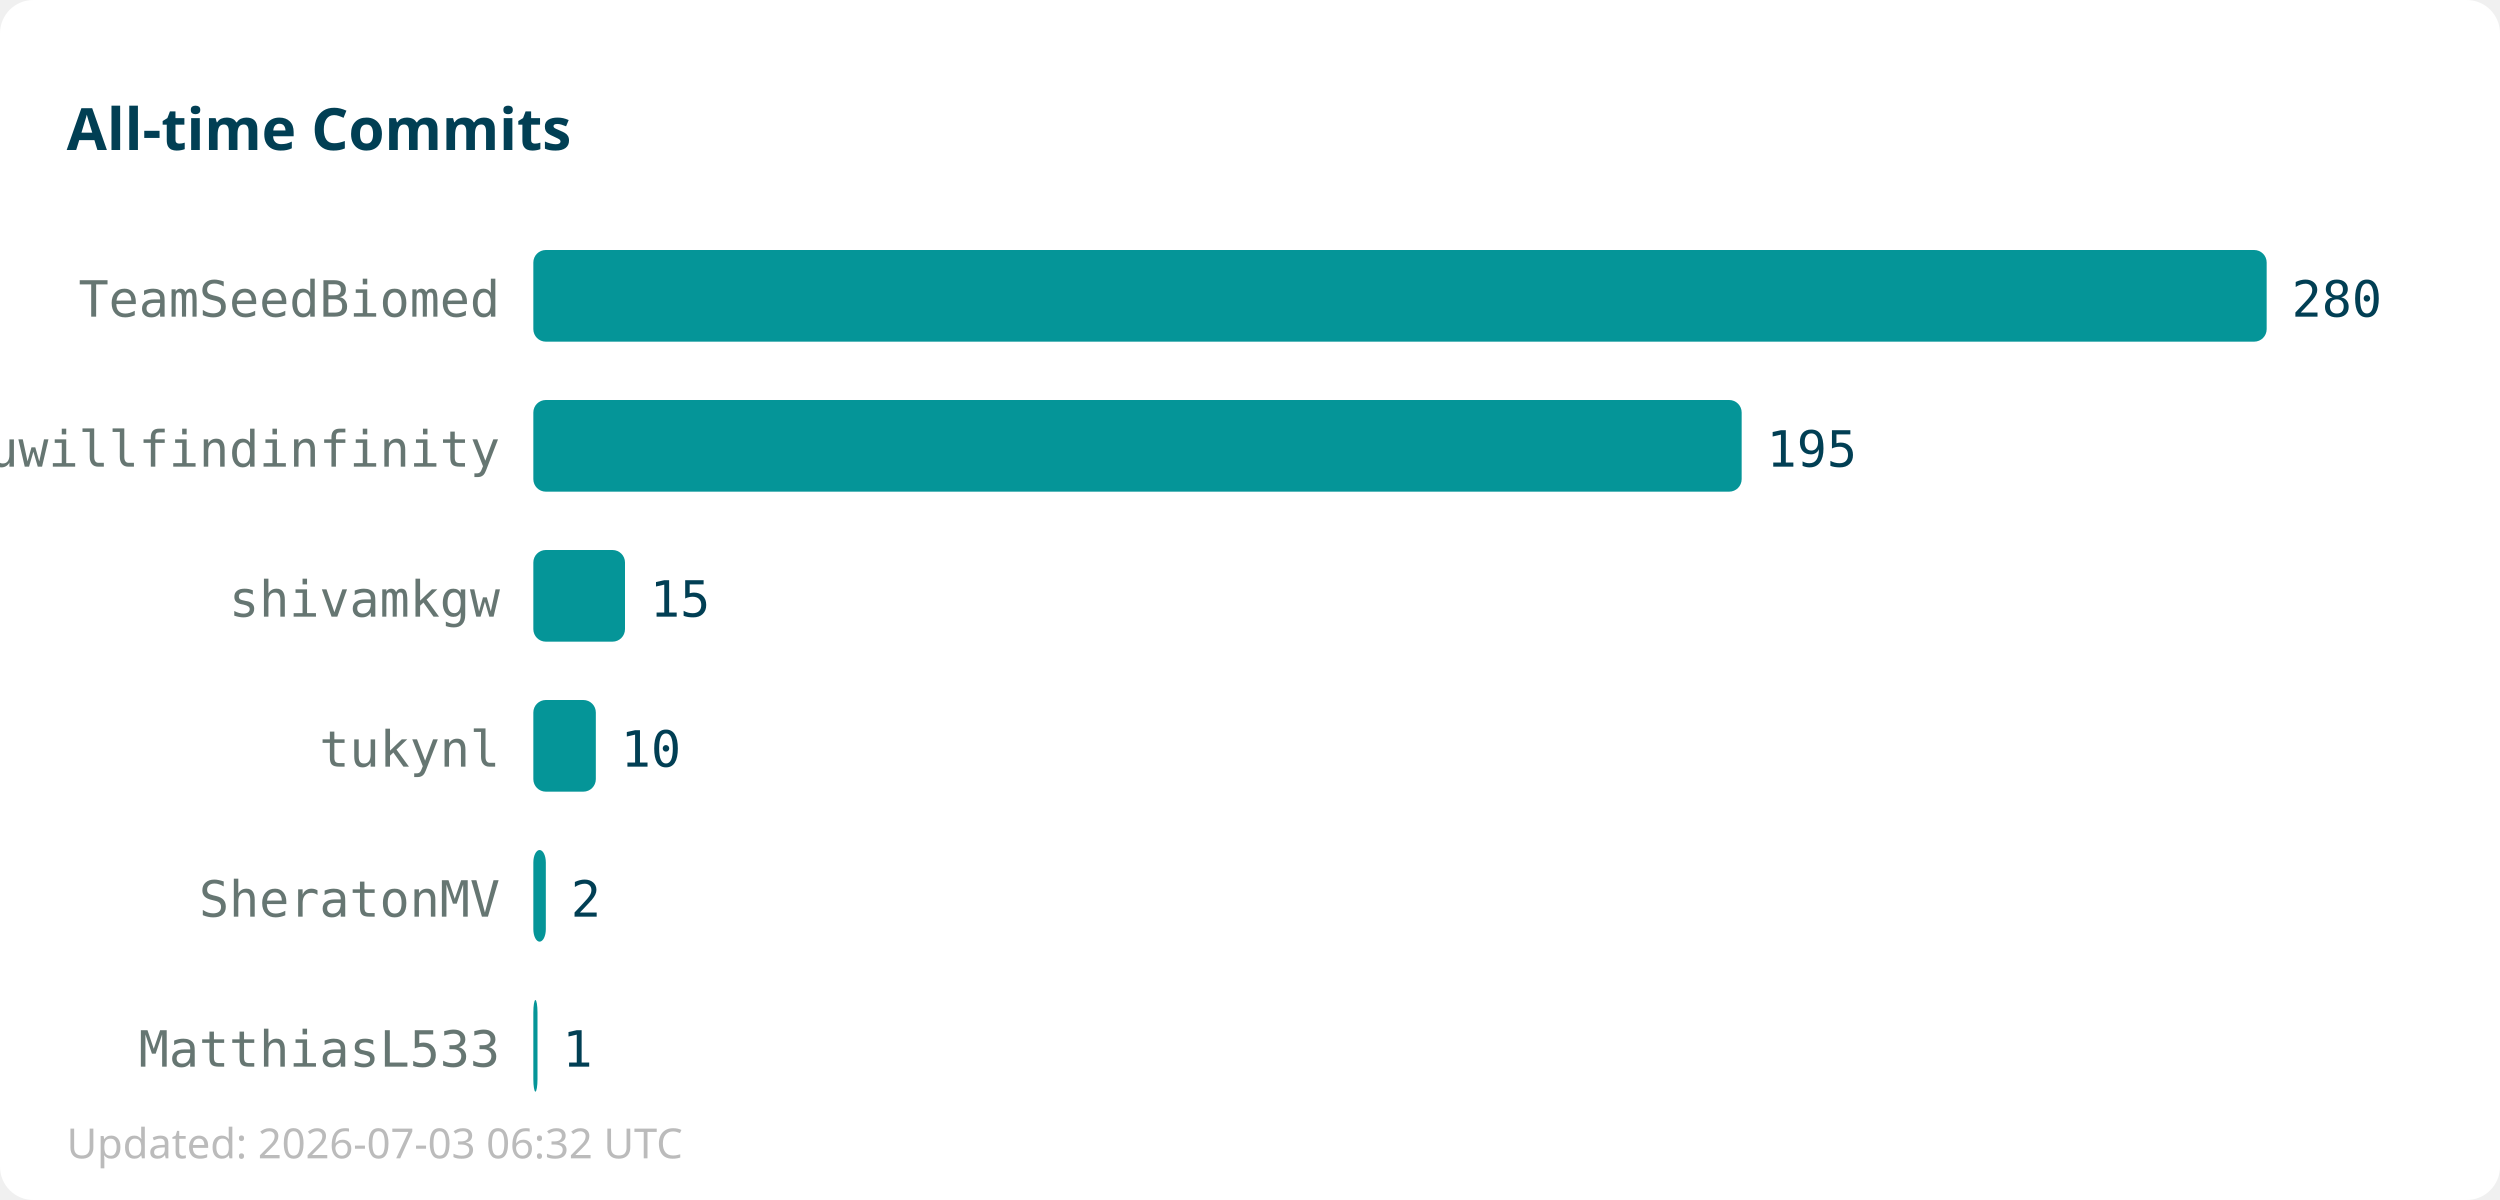
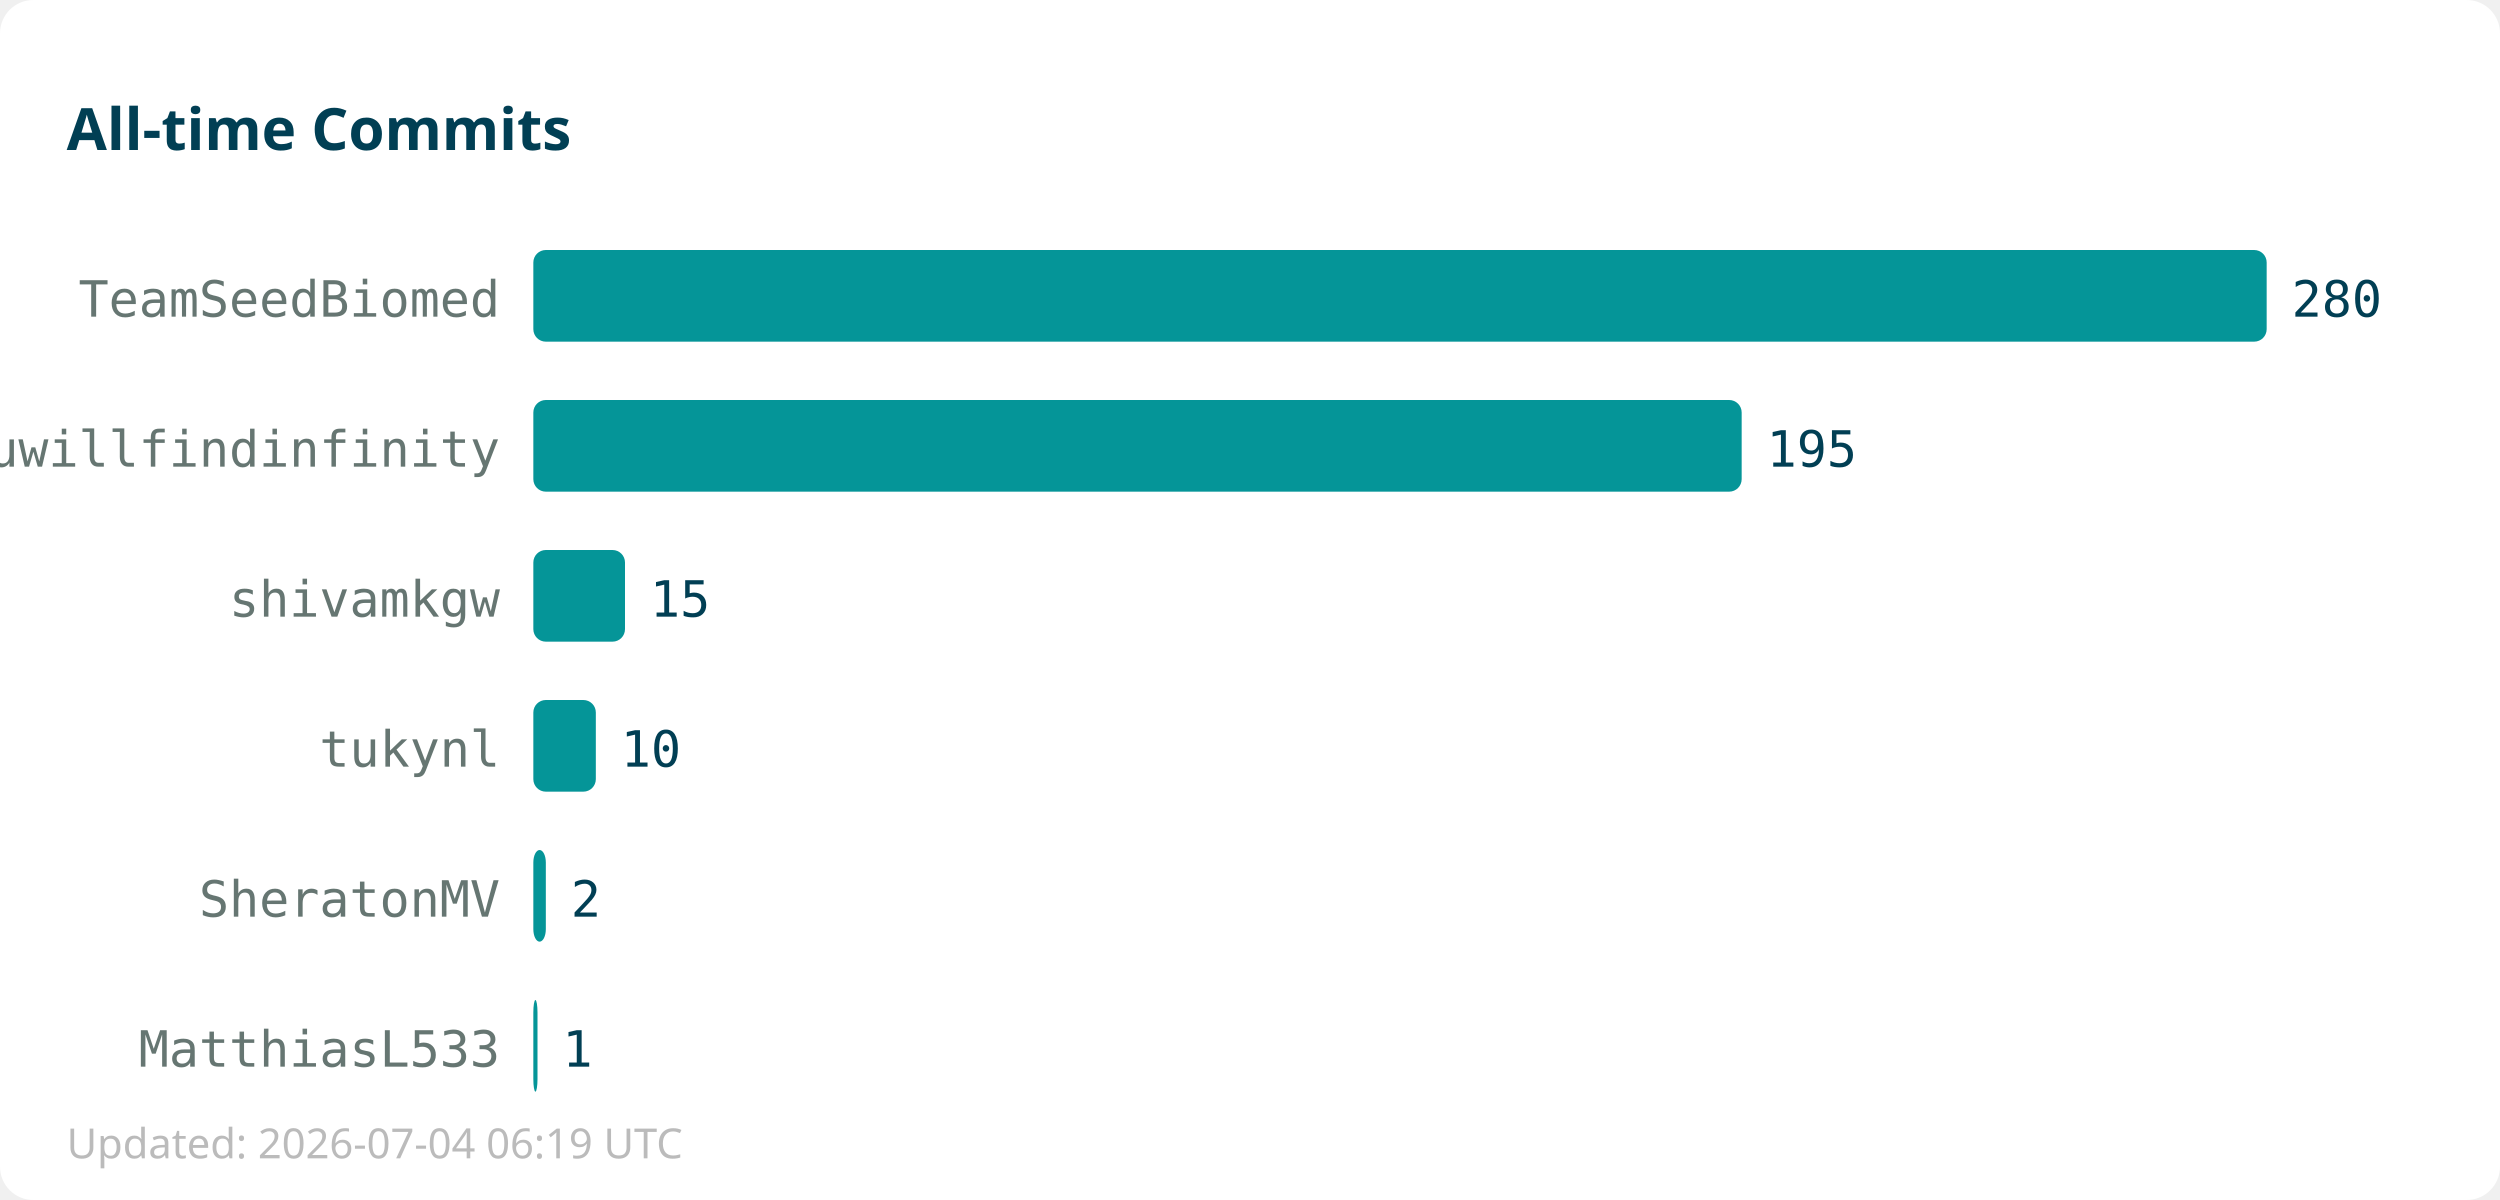
<svg xmlns="http://www.w3.org/2000/svg" width="600" height="288">
  <rect width="600" height="288" fill="#ffffff" rx="8" />
  <text x="16" y="36" font-family="sans-serif" font-size="14" font-weight="bold" fill="#013f54">All-time Commits</text>
  <text x="120" y="76" text-anchor="end" font-family="monospace" font-size="12" fill="#667672">TeamSeedBiomed</text>
  <rect x="128" y="60" width="416" height="22" fill="#059598" rx="3" />
  <text x="550" y="76" font-family="monospace" font-size="12" fill="#013f54">280</text>
  <text x="120" y="112" text-anchor="end" font-family="monospace" font-size="12" fill="#667672">youwillfindinfinity</text>
  <rect x="128" y="96" width="290" height="22" fill="#059598" rx="3" />
  <text x="424" y="112" font-family="monospace" font-size="12" fill="#013f54">195</text>
  <text x="120" y="148" text-anchor="end" font-family="monospace" font-size="12" fill="#667672">shivamkgw</text>
  <rect x="128" y="132" width="22" height="22" fill="#059598" rx="3" />
  <text x="156" y="148" font-family="monospace" font-size="12" fill="#013f54">15</text>
  <text x="120" y="184" text-anchor="end" font-family="monospace" font-size="12" fill="#667672">tukynl</text>
  <rect x="128" y="168" width="15" height="22" fill="#059598" rx="3" />
  <text x="149" y="184" font-family="monospace" font-size="12" fill="#013f54">10</text>
  <text x="120" y="220" text-anchor="end" font-family="monospace" font-size="12" fill="#667672">SheratonMV</text>
  <rect x="128" y="204" width="3" height="22" fill="#059598" rx="3" />
  <text x="137" y="220" font-family="monospace" font-size="12" fill="#013f54">2</text>
  <text x="120" y="256" text-anchor="end" font-family="monospace" font-size="12" fill="#667672">MatthiasL533</text>
  <rect x="128" y="240" width="1" height="22" fill="#059598" rx="3" />
  <text x="135" y="256" font-family="monospace" font-size="12" fill="#013f54">1</text>
-   <text x="16" y="278" font-family="sans-serif" font-size="10" fill="#bbbbbb">Updated: 2026-07-03 06:32 UTC</text>
+   <text x="16" y="278" font-family="sans-serif" font-size="10" fill="#bbbbbb">Updated: 2026-07-04 06:19 UTC</text>
</svg>
